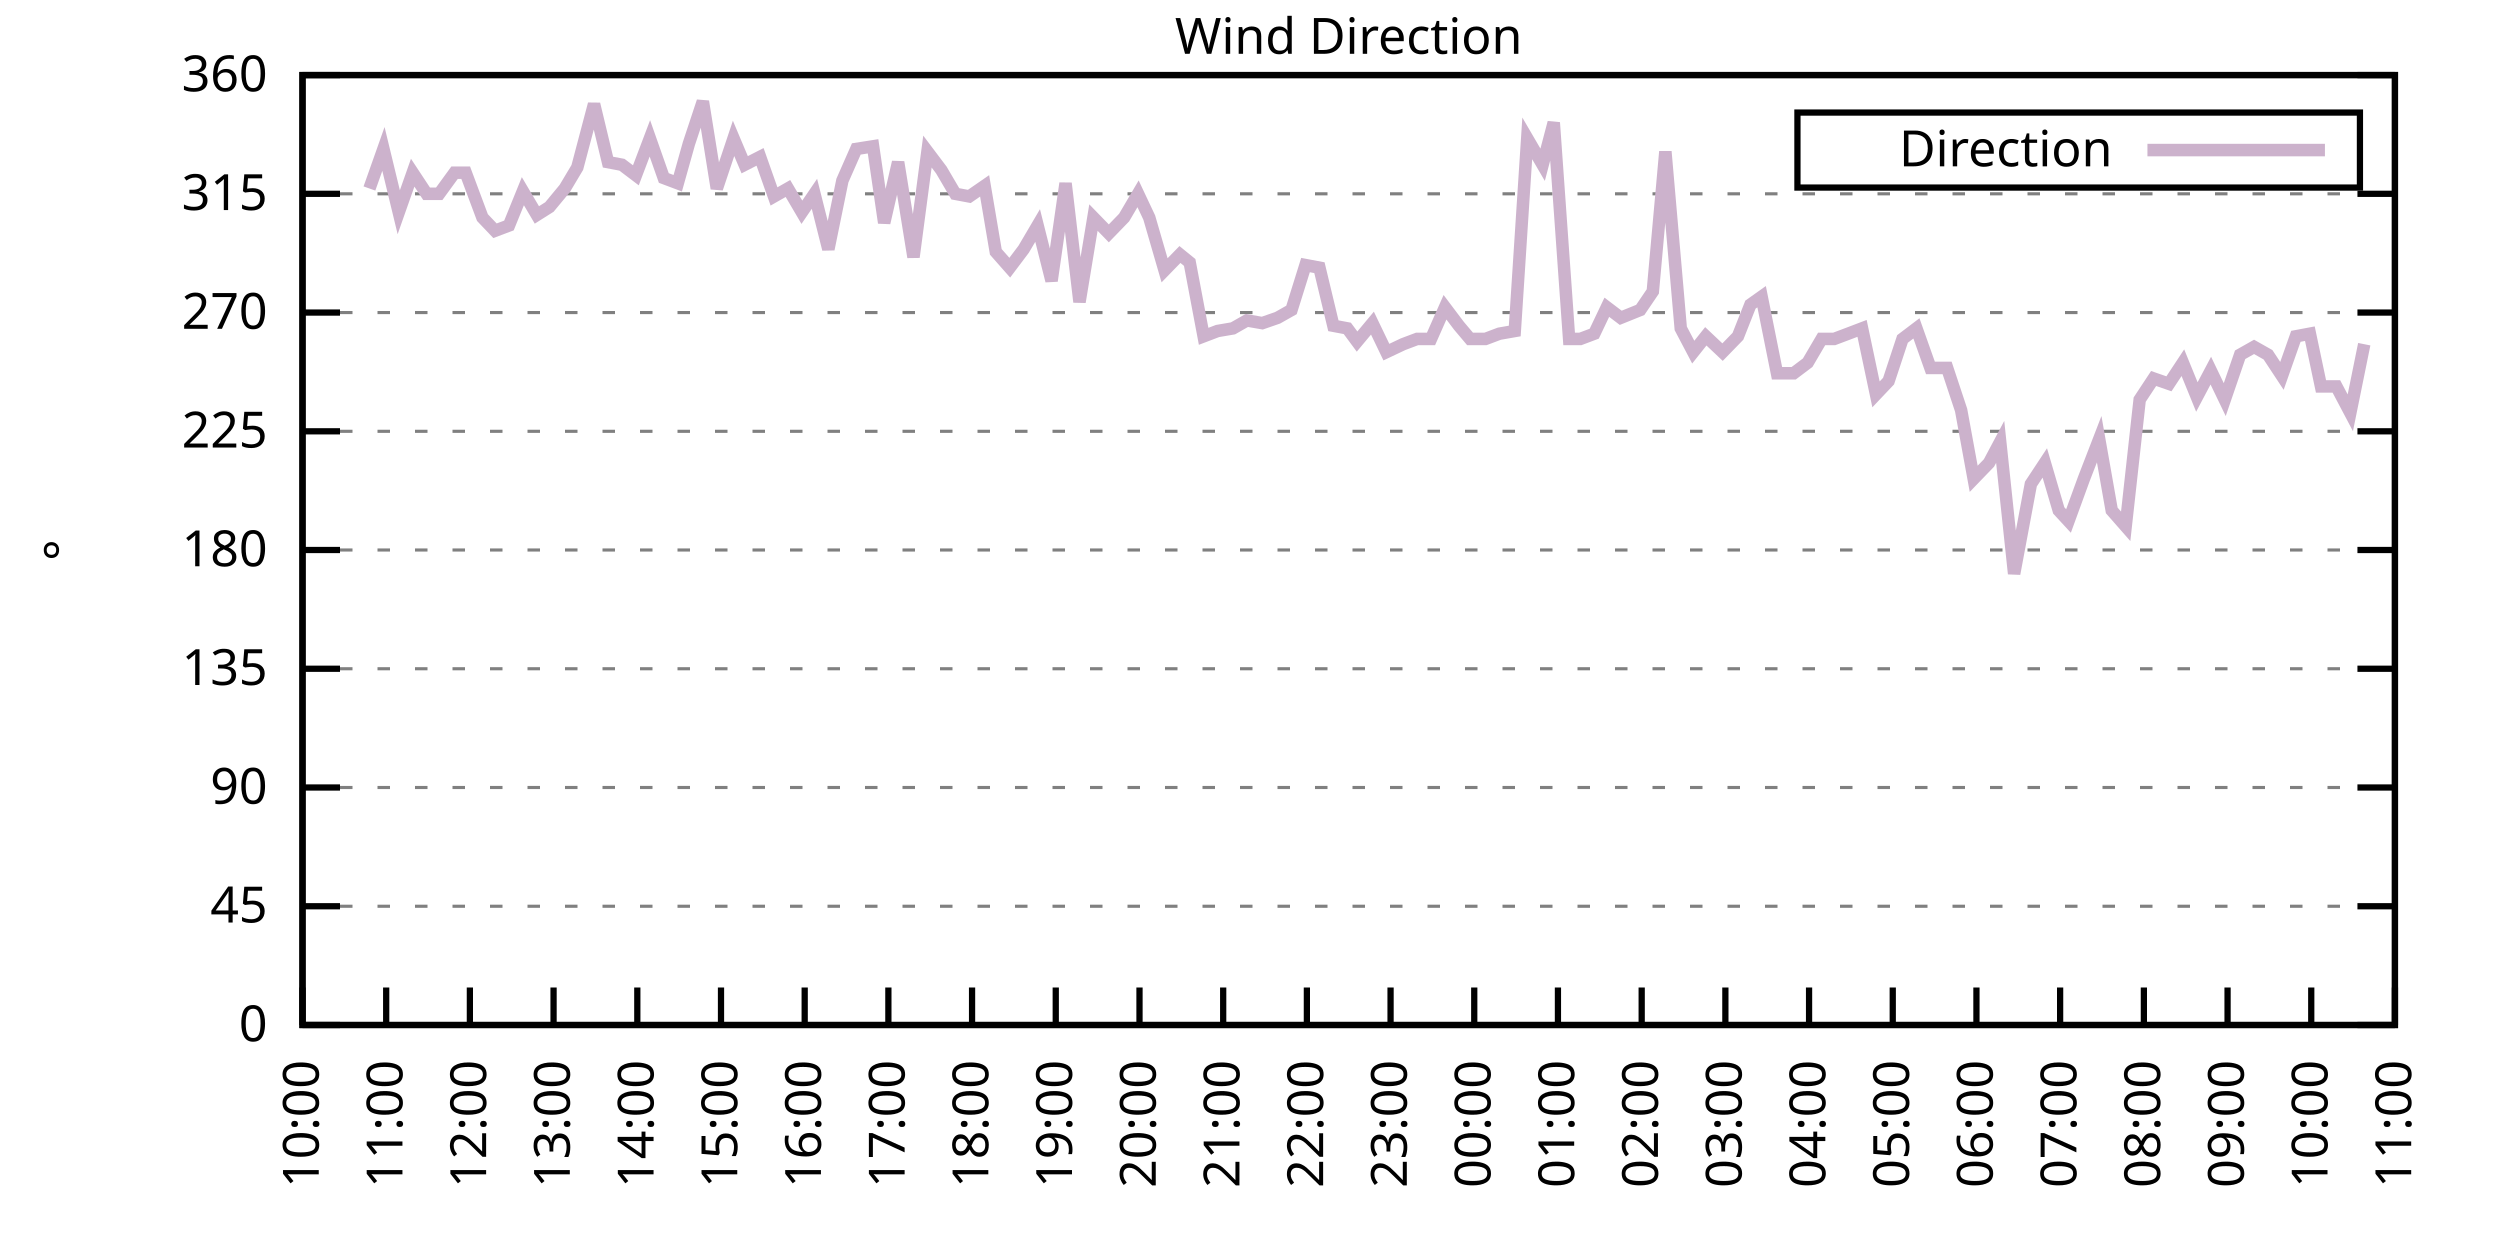
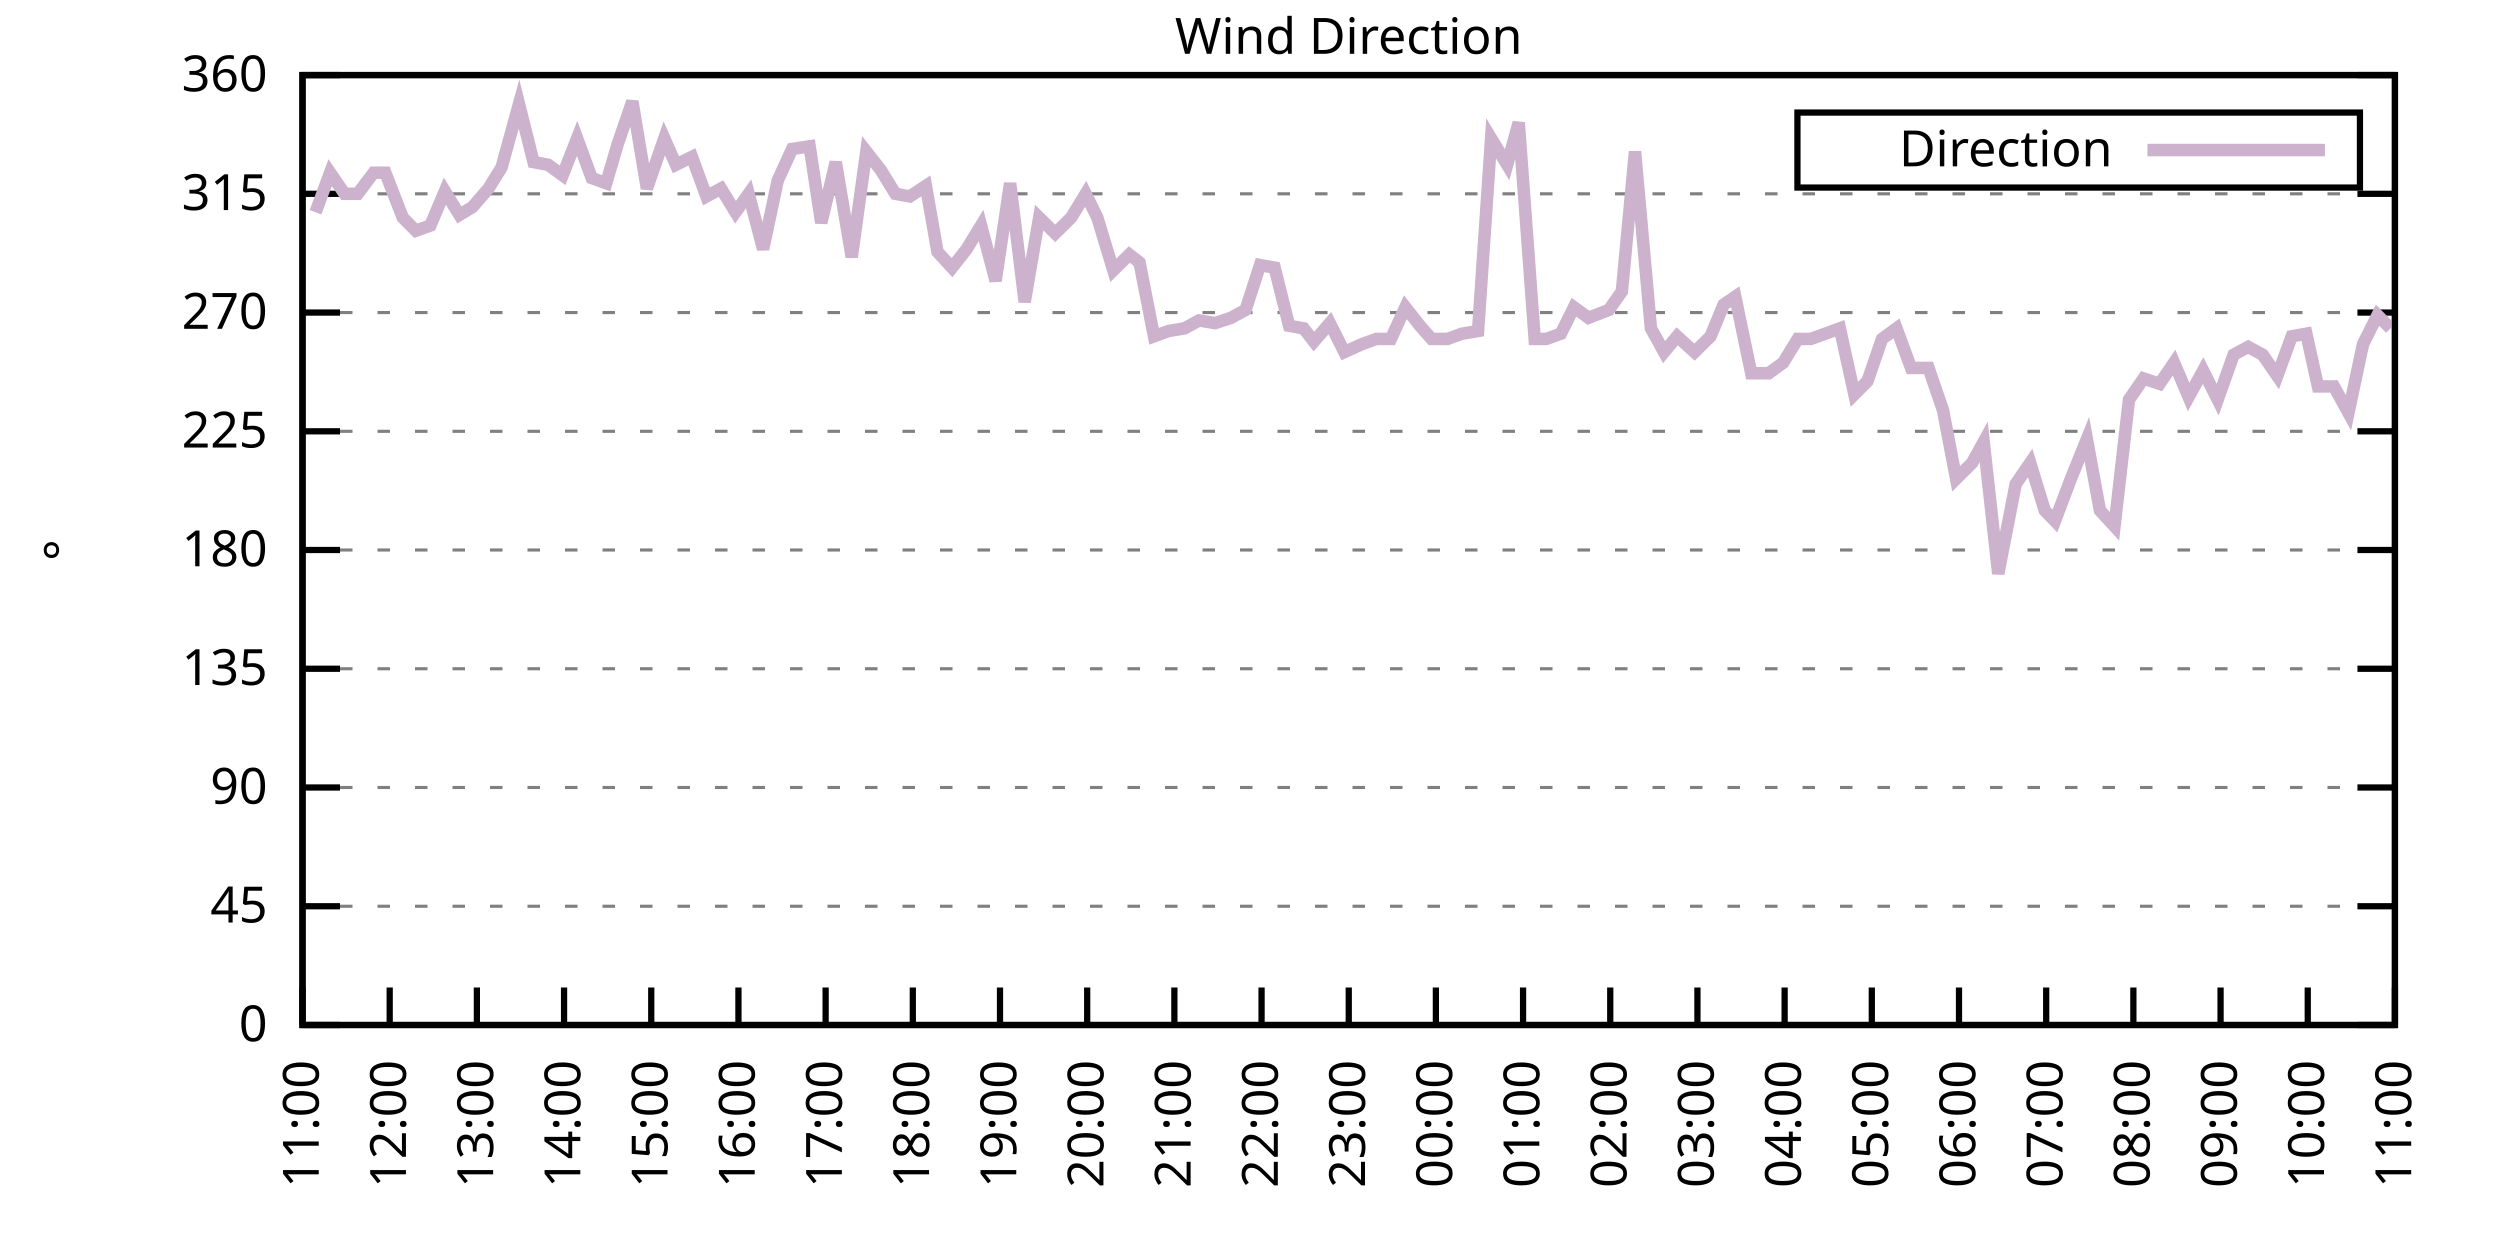
<svg xmlns="http://www.w3.org/2000/svg" xmlns:xlink="http://www.w3.org/1999/xlink" width="400" height="200" viewBox="0 0 400 200">
  <g id="gnuplot_canvas">
    <rect x="0" y="0" width="400" height="200" fill="none" />
    <defs>
      <circle id="gpDot" r="0.5" stroke-width="0.5" stroke="currentColor" />
      <path id="gpPt0" stroke-width="0.333" stroke="currentColor" d="M-1,0 h2 M0,-1 v2" />
      <path id="gpPt1" stroke-width="0.333" stroke="currentColor" d="M-1,-1 L1,1 M1,-1 L-1,1" />
      <path id="gpPt2" stroke-width="0.333" stroke="currentColor" d="M-1,0 L1,0 M0,-1 L0,1 M-1,-1 L1,1 M-1,1 L1,-1" />
      <rect id="gpPt3" stroke-width="0.333" stroke="currentColor" x="-1" y="-1" width="2" height="2" />
      <rect id="gpPt4" stroke-width="0.333" stroke="currentColor" fill="currentColor" x="-1" y="-1" width="2" height="2" />
      <circle id="gpPt5" stroke-width="0.333" stroke="currentColor" cx="0" cy="0" r="1" />
      <use xlink:href="#gpPt5" id="gpPt6" fill="currentColor" stroke="none" />
      <path id="gpPt7" stroke-width="0.333" stroke="currentColor" d="M0,-1.33 L-1.33,0.67 L1.33,0.67 z" />
      <use xlink:href="#gpPt7" id="gpPt8" fill="currentColor" stroke="none" />
      <use xlink:href="#gpPt7" id="gpPt9" stroke="currentColor" transform="rotate(180)" />
      <use xlink:href="#gpPt9" id="gpPt10" fill="currentColor" stroke="none" />
      <use xlink:href="#gpPt3" id="gpPt11" stroke="currentColor" transform="rotate(45)" />
      <use xlink:href="#gpPt11" id="gpPt12" fill="currentColor" stroke="none" />
      <path id="gpPt13" stroke-width="0.333" stroke="currentColor" d="M0,1.330 L1.265,0.411 L0.782,-1.067 L-0.782,-1.076 L-1.265,0.411 z" />
      <use xlink:href="#gpPt13" id="gpPt14" fill="currentColor" stroke="none" />
      <filter id="textbox" filterUnits="objectBoundingBox" x="0" y="0" height="1" width="1">
        <feFlood flood-color="white" flood-opacity="1" result="bgnd" />
        <feComposite in="SourceGraphic" in2="bgnd" operator="atop" />
      </filter>
      <filter id="greybox" filterUnits="objectBoundingBox" x="0" y="0" height="1" width="1">
        <feFlood flood-color="lightgrey" flood-opacity="1" result="grey" />
        <feComposite in="SourceGraphic" in2="grey" operator="atop" />
      </filter>
    </defs>
    <g fill="none" color="white" stroke="currentColor" stroke-width="1.00" stroke-linecap="butt" stroke-linejoin="miter">
</g>
    <g fill="none" color="black" stroke="currentColor" stroke-width="1.00" stroke-linecap="butt" stroke-linejoin="miter">
      <g stroke="none" shape-rendering="crispEdges">
        <polygon fill="rgb(255, 255, 255)" points="48.40,164.00 383.18,164.00 383.18,12.02 48.40,12.02 " />
      </g>
    </g>
    <g fill="none" color="black" stroke="currentColor" stroke-width="1.00" stroke-linecap="butt" stroke-linejoin="miter">
</g>
    <g fill="none" color="black" stroke="black" stroke-width="0.50" stroke-linecap="butt" stroke-linejoin="miter">
</g>
    <g fill="none" color="gray" stroke="currentColor" stroke-width="0.50" stroke-linecap="butt" stroke-linejoin="miter">
      <path stroke="gray" stroke-dasharray="2,4" class="gridline" d="M48.40,164.00 L383.19,164.00  " />
    </g>
    <g fill="none" color="gray" stroke="gray" stroke-width="1.00" stroke-linecap="butt" stroke-linejoin="miter">
</g>
    <g fill="none" color="black" stroke="currentColor" stroke-width="1.00" stroke-linecap="butt" stroke-linejoin="miter">
      <path stroke="black" d="M48.40,164.00 L54.40,164.00 M383.19,164.00 L377.19,164.00  " />
      <g transform="translate(42.80,166.60)" stroke="none" fill="black" font-family="Sans" font-size="8.00" text-anchor="end">
        <text>
          <tspan font-family="Sans"> 0</tspan>
        </text>
      </g>
    </g>
    <g fill="none" color="black" stroke="currentColor" stroke-width="1.00" stroke-linecap="butt" stroke-linejoin="miter">
</g>
    <g fill="none" color="black" stroke="black" stroke-width="0.50" stroke-linecap="butt" stroke-linejoin="miter">
</g>
    <g fill="none" color="gray" stroke="currentColor" stroke-width="0.50" stroke-linecap="butt" stroke-linejoin="miter">
      <path stroke="gray" stroke-dasharray="2,4" class="gridline" d="M48.40,145.00 L383.19,145.00  " />
    </g>
    <g fill="none" color="gray" stroke="gray" stroke-width="1.00" stroke-linecap="butt" stroke-linejoin="miter">
</g>
    <g fill="none" color="black" stroke="currentColor" stroke-width="1.00" stroke-linecap="butt" stroke-linejoin="miter">
      <path stroke="black" d="M48.40,145.00 L54.40,145.00 M383.19,145.00 L377.19,145.00  " />
      <g transform="translate(42.80,147.60)" stroke="none" fill="black" font-family="Sans" font-size="8.00" text-anchor="end">
        <text>
          <tspan font-family="Sans"> 45</tspan>
        </text>
      </g>
    </g>
    <g fill="none" color="black" stroke="currentColor" stroke-width="1.00" stroke-linecap="butt" stroke-linejoin="miter">
</g>
    <g fill="none" color="black" stroke="black" stroke-width="0.50" stroke-linecap="butt" stroke-linejoin="miter">
</g>
    <g fill="none" color="gray" stroke="currentColor" stroke-width="0.50" stroke-linecap="butt" stroke-linejoin="miter">
      <path stroke="gray" stroke-dasharray="2,4" class="gridline" d="M48.40,126.00 L383.19,126.00  " />
    </g>
    <g fill="none" color="gray" stroke="gray" stroke-width="1.00" stroke-linecap="butt" stroke-linejoin="miter">
</g>
    <g fill="none" color="black" stroke="currentColor" stroke-width="1.00" stroke-linecap="butt" stroke-linejoin="miter">
      <path stroke="black" d="M48.40,126.00 L54.40,126.00 M383.19,126.00 L377.19,126.00  " />
      <g transform="translate(42.80,128.60)" stroke="none" fill="black" font-family="Sans" font-size="8.00" text-anchor="end">
        <text>
          <tspan font-family="Sans"> 90</tspan>
        </text>
      </g>
    </g>
    <g fill="none" color="black" stroke="currentColor" stroke-width="1.00" stroke-linecap="butt" stroke-linejoin="miter">
</g>
    <g fill="none" color="black" stroke="black" stroke-width="0.50" stroke-linecap="butt" stroke-linejoin="miter">
</g>
    <g fill="none" color="gray" stroke="currentColor" stroke-width="0.50" stroke-linecap="butt" stroke-linejoin="miter">
      <path stroke="gray" stroke-dasharray="2,4" class="gridline" d="M48.40,107.00 L383.19,107.00  " />
    </g>
    <g fill="none" color="gray" stroke="gray" stroke-width="1.00" stroke-linecap="butt" stroke-linejoin="miter">
</g>
    <g fill="none" color="black" stroke="currentColor" stroke-width="1.00" stroke-linecap="butt" stroke-linejoin="miter">
      <path stroke="black" d="M48.40,107.00 L54.40,107.00 M383.19,107.00 L377.19,107.00  " />
      <g transform="translate(42.80,109.60)" stroke="none" fill="black" font-family="Sans" font-size="8.00" text-anchor="end">
        <text>
          <tspan font-family="Sans"> 135</tspan>
        </text>
      </g>
    </g>
    <g fill="none" color="black" stroke="currentColor" stroke-width="1.00" stroke-linecap="butt" stroke-linejoin="miter">
</g>
    <g fill="none" color="black" stroke="black" stroke-width="0.50" stroke-linecap="butt" stroke-linejoin="miter">
</g>
    <g fill="none" color="gray" stroke="currentColor" stroke-width="0.50" stroke-linecap="butt" stroke-linejoin="miter">
      <path stroke="gray" stroke-dasharray="2,4" class="gridline" d="M48.40,88.00 L383.19,88.00  " />
    </g>
    <g fill="none" color="gray" stroke="gray" stroke-width="1.00" stroke-linecap="butt" stroke-linejoin="miter">
</g>
    <g fill="none" color="black" stroke="currentColor" stroke-width="1.00" stroke-linecap="butt" stroke-linejoin="miter">
      <path stroke="black" d="M48.40,88.00 L54.40,88.00 M383.19,88.00 L377.19,88.00  " />
      <g transform="translate(42.80,90.60)" stroke="none" fill="black" font-family="Sans" font-size="8.00" text-anchor="end">
        <text>
          <tspan font-family="Sans"> 180</tspan>
        </text>
      </g>
    </g>
    <g fill="none" color="black" stroke="currentColor" stroke-width="1.00" stroke-linecap="butt" stroke-linejoin="miter">
</g>
    <g fill="none" color="black" stroke="black" stroke-width="0.50" stroke-linecap="butt" stroke-linejoin="miter">
</g>
    <g fill="none" color="gray" stroke="currentColor" stroke-width="0.50" stroke-linecap="butt" stroke-linejoin="miter">
      <path stroke="gray" stroke-dasharray="2,4" class="gridline" d="M48.40,69.01 L383.19,69.01  " />
    </g>
    <g fill="none" color="gray" stroke="gray" stroke-width="1.00" stroke-linecap="butt" stroke-linejoin="miter">
</g>
    <g fill="none" color="black" stroke="currentColor" stroke-width="1.00" stroke-linecap="butt" stroke-linejoin="miter">
      <path stroke="black" d="M48.40,69.01 L54.40,69.01 M383.19,69.01 L377.19,69.01  " />
      <g transform="translate(42.80,71.61)" stroke="none" fill="black" font-family="Sans" font-size="8.00" text-anchor="end">
        <text>
          <tspan font-family="Sans"> 225</tspan>
        </text>
      </g>
    </g>
    <g fill="none" color="black" stroke="currentColor" stroke-width="1.00" stroke-linecap="butt" stroke-linejoin="miter">
</g>
    <g fill="none" color="black" stroke="black" stroke-width="0.50" stroke-linecap="butt" stroke-linejoin="miter">
</g>
    <g fill="none" color="gray" stroke="currentColor" stroke-width="0.50" stroke-linecap="butt" stroke-linejoin="miter">
      <path stroke="gray" stroke-dasharray="2,4" class="gridline" d="M48.40,50.01 L383.19,50.01  " />
    </g>
    <g fill="none" color="gray" stroke="gray" stroke-width="1.00" stroke-linecap="butt" stroke-linejoin="miter">
</g>
    <g fill="none" color="black" stroke="currentColor" stroke-width="1.00" stroke-linecap="butt" stroke-linejoin="miter">
      <path stroke="black" d="M48.40,50.01 L54.40,50.01 M383.19,50.01 L377.19,50.01  " />
      <g transform="translate(42.80,52.61)" stroke="none" fill="black" font-family="Sans" font-size="8.00" text-anchor="end">
        <text>
          <tspan font-family="Sans"> 270</tspan>
        </text>
      </g>
    </g>
    <g fill="none" color="black" stroke="currentColor" stroke-width="1.00" stroke-linecap="butt" stroke-linejoin="miter">
</g>
    <g fill="none" color="black" stroke="black" stroke-width="0.50" stroke-linecap="butt" stroke-linejoin="miter">
</g>
    <g fill="none" color="gray" stroke="currentColor" stroke-width="0.50" stroke-linecap="butt" stroke-linejoin="miter">
      <path stroke="gray" stroke-dasharray="2,4" class="gridline" d="M48.40,31.01 L383.19,31.01  " />
    </g>
    <g fill="none" color="gray" stroke="gray" stroke-width="1.00" stroke-linecap="butt" stroke-linejoin="miter">
</g>
    <g fill="none" color="black" stroke="currentColor" stroke-width="1.00" stroke-linecap="butt" stroke-linejoin="miter">
      <path stroke="black" d="M48.40,31.01 L54.40,31.01 M383.19,31.01 L377.19,31.01  " />
      <g transform="translate(42.80,33.61)" stroke="none" fill="black" font-family="Sans" font-size="8.00" text-anchor="end">
        <text>
          <tspan font-family="Sans"> 315</tspan>
        </text>
      </g>
    </g>
    <g fill="none" color="black" stroke="currentColor" stroke-width="1.00" stroke-linecap="butt" stroke-linejoin="miter">
</g>
    <g fill="none" color="black" stroke="black" stroke-width="0.50" stroke-linecap="butt" stroke-linejoin="miter">
</g>
    <g fill="none" color="gray" stroke="currentColor" stroke-width="0.50" stroke-linecap="butt" stroke-linejoin="miter">
      <path stroke="gray" stroke-dasharray="2,4" class="gridline" d="M48.40,12.01 L383.19,12.01  " />
    </g>
    <g fill="none" color="gray" stroke="gray" stroke-width="1.00" stroke-linecap="butt" stroke-linejoin="miter">
</g>
    <g fill="none" color="black" stroke="currentColor" stroke-width="1.00" stroke-linecap="butt" stroke-linejoin="miter">
      <path stroke="black" d="M48.40,12.01 L54.40,12.01 M383.19,12.01 L377.19,12.01  " />
      <g transform="translate(42.80,14.61)" stroke="none" fill="black" font-family="Sans" font-size="8.00" text-anchor="end">
        <text>
          <tspan font-family="Sans"> 360</tspan>
        </text>
      </g>
    </g>
    <g fill="none" color="black" stroke="currentColor" stroke-width="1.00" stroke-linecap="butt" stroke-linejoin="miter">
      <path stroke="black" d="M48.40,164.00 L48.40,158.00  " />
      <g transform="translate(51.00,169.60) rotate(270.00)" stroke="none" fill="black" font-family="Sans" font-size="8.00" text-anchor="end">
        <text>
-           <tspan font-family="Sans">10:00</tspan>
-         </text>
-       </g>
-     </g>
-     <g fill="none" color="black" stroke="currentColor" stroke-width="1.00" stroke-linecap="butt" stroke-linejoin="miter">
-       <path stroke="black" d="M61.79,164.00 L61.79,158.00  " />
-       <g transform="translate(64.39,169.60) rotate(270.00)" stroke="none" fill="black" font-family="Sans" font-size="8.00" text-anchor="end">
-         <text>
          <tspan font-family="Sans">11:00</tspan>
        </text>
      </g>
    </g>
    <g fill="none" color="black" stroke="currentColor" stroke-width="1.00" stroke-linecap="butt" stroke-linejoin="miter">
-       <path stroke="black" d="M75.18,164.00 L75.18,158.00  " />
-       <g transform="translate(77.78,169.60) rotate(270.00)" stroke="none" fill="black" font-family="Sans" font-size="8.00" text-anchor="end">
+       <path stroke="black" d="M62.35,164.00 L62.35,158.00  " />
+       <g transform="translate(64.95,169.60) rotate(270.00)" stroke="none" fill="black" font-family="Sans" font-size="8.00" text-anchor="end">
        <text>
          <tspan font-family="Sans">12:00</tspan>
        </text>
      </g>
    </g>
    <g fill="none" color="black" stroke="currentColor" stroke-width="1.00" stroke-linecap="butt" stroke-linejoin="miter">
-       <path stroke="black" d="M88.57,164.00 L88.57,158.00  " />
-       <g transform="translate(91.17,169.60) rotate(270.00)" stroke="none" fill="black" font-family="Sans" font-size="8.00" text-anchor="end">
+       <path stroke="black" d="M76.30,164.00 L76.30,158.00  " />
+       <g transform="translate(78.90,169.60) rotate(270.00)" stroke="none" fill="black" font-family="Sans" font-size="8.00" text-anchor="end">
        <text>
          <tspan font-family="Sans">13:00</tspan>
        </text>
      </g>
    </g>
    <g fill="none" color="black" stroke="currentColor" stroke-width="1.00" stroke-linecap="butt" stroke-linejoin="miter">
-       <path stroke="black" d="M101.97,164.00 L101.97,158.00  " />
-       <g transform="translate(104.57,169.60) rotate(270.00)" stroke="none" fill="black" font-family="Sans" font-size="8.00" text-anchor="end">
+       <path stroke="black" d="M90.25,164.00 L90.25,158.00  " />
+       <g transform="translate(92.85,169.60) rotate(270.00)" stroke="none" fill="black" font-family="Sans" font-size="8.00" text-anchor="end">
        <text>
          <tspan font-family="Sans">14:00</tspan>
        </text>
      </g>
    </g>
    <g fill="none" color="black" stroke="currentColor" stroke-width="1.00" stroke-linecap="butt" stroke-linejoin="miter">
-       <path stroke="black" d="M115.36,164.00 L115.36,158.00  " />
-       <g transform="translate(117.96,169.60) rotate(270.00)" stroke="none" fill="black" font-family="Sans" font-size="8.00" text-anchor="end">
+       <path stroke="black" d="M104.20,164.00 L104.20,158.00  " />
+       <g transform="translate(106.80,169.60) rotate(270.00)" stroke="none" fill="black" font-family="Sans" font-size="8.00" text-anchor="end">
        <text>
          <tspan font-family="Sans">15:00</tspan>
        </text>
      </g>
    </g>
    <g fill="none" color="black" stroke="currentColor" stroke-width="1.00" stroke-linecap="butt" stroke-linejoin="miter">
-       <path stroke="black" d="M128.75,164.00 L128.75,158.00  " />
-       <g transform="translate(131.35,169.60) rotate(270.00)" stroke="none" fill="black" font-family="Sans" font-size="8.00" text-anchor="end">
+       <path stroke="black" d="M118.15,164.00 L118.15,158.00  " />
+       <g transform="translate(120.75,169.60) rotate(270.00)" stroke="none" fill="black" font-family="Sans" font-size="8.00" text-anchor="end">
        <text>
          <tspan font-family="Sans">16:00</tspan>
        </text>
      </g>
    </g>
    <g fill="none" color="black" stroke="currentColor" stroke-width="1.00" stroke-linecap="butt" stroke-linejoin="miter">
-       <path stroke="black" d="M142.14,164.00 L142.14,158.00  " />
-       <g transform="translate(144.74,169.60) rotate(270.00)" stroke="none" fill="black" font-family="Sans" font-size="8.00" text-anchor="end">
+       <path stroke="black" d="M132.10,164.00 L132.10,158.00  " />
+       <g transform="translate(134.70,169.60) rotate(270.00)" stroke="none" fill="black" font-family="Sans" font-size="8.00" text-anchor="end">
        <text>
          <tspan font-family="Sans">17:00</tspan>
        </text>
      </g>
    </g>
    <g fill="none" color="black" stroke="currentColor" stroke-width="1.00" stroke-linecap="butt" stroke-linejoin="miter">
-       <path stroke="black" d="M155.53,164.00 L155.53,158.00  " />
-       <g transform="translate(158.13,169.60) rotate(270.00)" stroke="none" fill="black" font-family="Sans" font-size="8.00" text-anchor="end">
+       <path stroke="black" d="M146.05,164.00 L146.05,158.00  " />
+       <g transform="translate(148.65,169.60) rotate(270.00)" stroke="none" fill="black" font-family="Sans" font-size="8.00" text-anchor="end">
        <text>
          <tspan font-family="Sans">18:00</tspan>
        </text>
      </g>
    </g>
    <g fill="none" color="black" stroke="currentColor" stroke-width="1.00" stroke-linecap="butt" stroke-linejoin="miter">
-       <path stroke="black" d="M168.92,164.00 L168.92,158.00  " />
-       <g transform="translate(171.52,169.60) rotate(270.00)" stroke="none" fill="black" font-family="Sans" font-size="8.00" text-anchor="end">
+       <path stroke="black" d="M160.00,164.00 L160.00,158.00  " />
+       <g transform="translate(162.60,169.60) rotate(270.00)" stroke="none" fill="black" font-family="Sans" font-size="8.00" text-anchor="end">
        <text>
          <tspan font-family="Sans">19:00</tspan>
        </text>
      </g>
    </g>
    <g fill="none" color="black" stroke="currentColor" stroke-width="1.00" stroke-linecap="butt" stroke-linejoin="miter">
-       <path stroke="black" d="M182.32,164.00 L182.32,158.00  " />
-       <g transform="translate(184.92,169.60) rotate(270.00)" stroke="none" fill="black" font-family="Sans" font-size="8.00" text-anchor="end">
+       <path stroke="black" d="M173.95,164.00 L173.95,158.00  " />
+       <g transform="translate(176.55,169.60) rotate(270.00)" stroke="none" fill="black" font-family="Sans" font-size="8.00" text-anchor="end">
        <text>
          <tspan font-family="Sans">20:00</tspan>
        </text>
      </g>
    </g>
    <g fill="none" color="black" stroke="currentColor" stroke-width="1.00" stroke-linecap="butt" stroke-linejoin="miter">
-       <path stroke="black" d="M195.71,164.00 L195.71,158.00  " />
-       <g transform="translate(198.31,169.60) rotate(270.00)" stroke="none" fill="black" font-family="Sans" font-size="8.00" text-anchor="end">
+       <path stroke="black" d="M187.90,164.00 L187.90,158.00  " />
+       <g transform="translate(190.50,169.60) rotate(270.00)" stroke="none" fill="black" font-family="Sans" font-size="8.00" text-anchor="end">
        <text>
          <tspan font-family="Sans">21:00</tspan>
        </text>
      </g>
    </g>
    <g fill="none" color="black" stroke="currentColor" stroke-width="1.00" stroke-linecap="butt" stroke-linejoin="miter">
-       <path stroke="black" d="M209.10,164.00 L209.10,158.00  " />
-       <g transform="translate(211.70,169.60) rotate(270.00)" stroke="none" fill="black" font-family="Sans" font-size="8.00" text-anchor="end">
+       <path stroke="black" d="M201.85,164.00 L201.85,158.00  " />
+       <g transform="translate(204.45,169.60) rotate(270.00)" stroke="none" fill="black" font-family="Sans" font-size="8.00" text-anchor="end">
        <text>
          <tspan font-family="Sans">22:00</tspan>
        </text>
      </g>
    </g>
    <g fill="none" color="black" stroke="currentColor" stroke-width="1.00" stroke-linecap="butt" stroke-linejoin="miter">
-       <path stroke="black" d="M222.49,164.00 L222.49,158.00  " />
-       <g transform="translate(225.09,169.60) rotate(270.00)" stroke="none" fill="black" font-family="Sans" font-size="8.00" text-anchor="end">
+       <path stroke="black" d="M215.80,164.00 L215.80,158.00  " />
+       <g transform="translate(218.40,169.60) rotate(270.00)" stroke="none" fill="black" font-family="Sans" font-size="8.00" text-anchor="end">
        <text>
          <tspan font-family="Sans">23:00</tspan>
        </text>
      </g>
    </g>
    <g fill="none" color="black" stroke="currentColor" stroke-width="1.00" stroke-linecap="butt" stroke-linejoin="miter">
-       <path stroke="black" d="M235.88,164.00 L235.88,158.00  " />
-       <g transform="translate(238.48,169.60) rotate(270.00)" stroke="none" fill="black" font-family="Sans" font-size="8.00" text-anchor="end">
+       <path stroke="black" d="M229.74,164.00 L229.74,158.00  " />
+       <g transform="translate(232.34,169.60) rotate(270.00)" stroke="none" fill="black" font-family="Sans" font-size="8.00" text-anchor="end">
        <text>
          <tspan font-family="Sans">00:00</tspan>
        </text>
      </g>
    </g>
    <g fill="none" color="black" stroke="currentColor" stroke-width="1.00" stroke-linecap="butt" stroke-linejoin="miter">
-       <path stroke="black" d="M249.27,164.00 L249.27,158.00  " />
-       <g transform="translate(251.87,169.60) rotate(270.00)" stroke="none" fill="black" font-family="Sans" font-size="8.00" text-anchor="end">
+       <path stroke="black" d="M243.69,164.00 L243.69,158.00  " />
+       <g transform="translate(246.29,169.60) rotate(270.00)" stroke="none" fill="black" font-family="Sans" font-size="8.00" text-anchor="end">
        <text>
          <tspan font-family="Sans">01:00</tspan>
        </text>
      </g>
    </g>
    <g fill="none" color="black" stroke="currentColor" stroke-width="1.00" stroke-linecap="butt" stroke-linejoin="miter">
-       <path stroke="black" d="M262.67,164.00 L262.67,158.00  " />
-       <g transform="translate(265.27,169.60) rotate(270.00)" stroke="none" fill="black" font-family="Sans" font-size="8.00" text-anchor="end">
+       <path stroke="black" d="M257.64,164.00 L257.64,158.00  " />
+       <g transform="translate(260.24,169.60) rotate(270.00)" stroke="none" fill="black" font-family="Sans" font-size="8.00" text-anchor="end">
        <text>
          <tspan font-family="Sans">02:00</tspan>
        </text>
      </g>
    </g>
    <g fill="none" color="black" stroke="currentColor" stroke-width="1.00" stroke-linecap="butt" stroke-linejoin="miter">
-       <path stroke="black" d="M276.06,164.00 L276.06,158.00  " />
-       <g transform="translate(278.66,169.60) rotate(270.00)" stroke="none" fill="black" font-family="Sans" font-size="8.00" text-anchor="end">
+       <path stroke="black" d="M271.59,164.00 L271.59,158.00  " />
+       <g transform="translate(274.19,169.60) rotate(270.00)" stroke="none" fill="black" font-family="Sans" font-size="8.00" text-anchor="end">
        <text>
          <tspan font-family="Sans">03:00</tspan>
        </text>
      </g>
    </g>
    <g fill="none" color="black" stroke="currentColor" stroke-width="1.00" stroke-linecap="butt" stroke-linejoin="miter">
-       <path stroke="black" d="M289.45,164.00 L289.45,158.00  " />
-       <g transform="translate(292.05,169.60) rotate(270.00)" stroke="none" fill="black" font-family="Sans" font-size="8.00" text-anchor="end">
+       <path stroke="black" d="M285.54,164.00 L285.54,158.00  " />
+       <g transform="translate(288.14,169.60) rotate(270.00)" stroke="none" fill="black" font-family="Sans" font-size="8.00" text-anchor="end">
        <text>
          <tspan font-family="Sans">04:00</tspan>
        </text>
      </g>
    </g>
    <g fill="none" color="black" stroke="currentColor" stroke-width="1.00" stroke-linecap="butt" stroke-linejoin="miter">
-       <path stroke="black" d="M302.84,164.00 L302.84,158.00  " />
-       <g transform="translate(305.44,169.60) rotate(270.00)" stroke="none" fill="black" font-family="Sans" font-size="8.00" text-anchor="end">
+       <path stroke="black" d="M299.49,164.00 L299.49,158.00  " />
+       <g transform="translate(302.09,169.60) rotate(270.00)" stroke="none" fill="black" font-family="Sans" font-size="8.00" text-anchor="end">
        <text>
          <tspan font-family="Sans">05:00</tspan>
        </text>
      </g>
    </g>
    <g fill="none" color="black" stroke="currentColor" stroke-width="1.00" stroke-linecap="butt" stroke-linejoin="miter">
-       <path stroke="black" d="M316.23,164.00 L316.23,158.00  " />
-       <g transform="translate(318.83,169.60) rotate(270.00)" stroke="none" fill="black" font-family="Sans" font-size="8.00" text-anchor="end">
+       <path stroke="black" d="M313.44,164.00 L313.44,158.00  " />
+       <g transform="translate(316.04,169.60) rotate(270.00)" stroke="none" fill="black" font-family="Sans" font-size="8.00" text-anchor="end">
        <text>
          <tspan font-family="Sans">06:00</tspan>
        </text>
      </g>
    </g>
    <g fill="none" color="black" stroke="currentColor" stroke-width="1.00" stroke-linecap="butt" stroke-linejoin="miter">
-       <path stroke="black" d="M329.62,164.00 L329.62,158.00  " />
-       <g transform="translate(332.22,169.60) rotate(270.00)" stroke="none" fill="black" font-family="Sans" font-size="8.00" text-anchor="end">
+       <path stroke="black" d="M327.39,164.00 L327.39,158.00  " />
+       <g transform="translate(329.99,169.60) rotate(270.00)" stroke="none" fill="black" font-family="Sans" font-size="8.00" text-anchor="end">
        <text>
          <tspan font-family="Sans">07:00</tspan>
        </text>
      </g>
    </g>
    <g fill="none" color="black" stroke="currentColor" stroke-width="1.00" stroke-linecap="butt" stroke-linejoin="miter">
-       <path stroke="black" d="M343.02,164.00 L343.02,158.00  " />
-       <g transform="translate(345.62,169.60) rotate(270.00)" stroke="none" fill="black" font-family="Sans" font-size="8.00" text-anchor="end">
+       <path stroke="black" d="M341.34,164.00 L341.34,158.00  " />
+       <g transform="translate(343.94,169.60) rotate(270.00)" stroke="none" fill="black" font-family="Sans" font-size="8.00" text-anchor="end">
        <text>
          <tspan font-family="Sans">08:00</tspan>
        </text>
      </g>
    </g>
    <g fill="none" color="black" stroke="currentColor" stroke-width="1.00" stroke-linecap="butt" stroke-linejoin="miter">
-       <path stroke="black" d="M356.41,164.00 L356.41,158.00  " />
-       <g transform="translate(359.01,169.60) rotate(270.00)" stroke="none" fill="black" font-family="Sans" font-size="8.00" text-anchor="end">
+       <path stroke="black" d="M355.29,164.00 L355.29,158.00  " />
+       <g transform="translate(357.89,169.60) rotate(270.00)" stroke="none" fill="black" font-family="Sans" font-size="8.00" text-anchor="end">
        <text>
          <tspan font-family="Sans">09:00</tspan>
        </text>
      </g>
    </g>
    <g fill="none" color="black" stroke="currentColor" stroke-width="1.00" stroke-linecap="butt" stroke-linejoin="miter">
-       <path stroke="black" d="M369.80,164.00 L369.80,158.00  " />
-       <g transform="translate(372.40,169.60) rotate(270.00)" stroke="none" fill="black" font-family="Sans" font-size="8.00" text-anchor="end">
+       <path stroke="black" d="M369.24,164.00 L369.24,158.00  " />
+       <g transform="translate(371.84,169.60) rotate(270.00)" stroke="none" fill="black" font-family="Sans" font-size="8.00" text-anchor="end">
        <text>
          <tspan font-family="Sans">10:00</tspan>
        </text>
      </g>
    </g>
    <g fill="none" color="black" stroke="currentColor" stroke-width="1.00" stroke-linecap="butt" stroke-linejoin="miter">
      <path stroke="black" d="M383.19,164.00 L383.19,158.00  " />
      <g transform="translate(385.79,169.60) rotate(270.00)" stroke="none" fill="black" font-family="Sans" font-size="8.00" text-anchor="end">
        <text>
          <tspan font-family="Sans">11:00</tspan>
        </text>
      </g>
    </g>
    <g fill="none" color="black" stroke="currentColor" stroke-width="1.00" stroke-linecap="butt" stroke-linejoin="miter">
</g>
    <g fill="none" color="black" stroke="currentColor" stroke-width="1.00" stroke-linecap="butt" stroke-linejoin="miter">
      <path stroke="black" d="M48.40,12.01 L48.40,164.00 L383.19,164.00 L383.19,12.01 L48.40,12.01 Z  " />
    </g>
    <g fill="none" color="black" stroke="currentColor" stroke-width="1.00" stroke-linecap="butt" stroke-linejoin="miter">
</g>
    <g fill="none" color="black" stroke="currentColor" stroke-width="1.00" stroke-linecap="butt" stroke-linejoin="miter">
      <path stroke="black" d="M287.59,30.01 L287.59,18.01 L377.59,18.01 L377.59,30.01 L287.59,30.01 Z  " />
    </g>
    <g id="Wind_direction_plot_1">
      <g fill="none" color="white" stroke="black" stroke-width="2.00" stroke-linecap="butt" stroke-linejoin="miter">
</g>
      <g fill="none" color="black" stroke="currentColor" stroke-width="2.00" stroke-linecap="butt" stroke-linejoin="miter">
        <g transform="translate(337.99,26.61)" stroke="none" fill="black" font-family="Sans" font-size="8.00" text-anchor="end">
          <text>
            <tspan font-family="Sans">Direction</tspan>
          </text>
        </g>
      </g>
      <g fill="none" color="black" stroke="currentColor" stroke-width="2.00" stroke-linecap="butt" stroke-linejoin="miter">
-         <path stroke="rgb(204, 178, 204)" d="M343.59,24.01 L371.99,24.01 M59.11,30.16 L61.35,23.83 L63.80,33.96 L66.03,27.63 L68.26,31.01 L70.27,31.01   L72.73,27.63 L74.51,27.63 L77.19,34.81 L79.20,36.92 L81.43,36.08 L83.66,30.59 L85.90,34.39 L87.91,33.12   L90.36,30.16 L92.37,26.79 L95.05,16.65 L97.28,25.94 L99.51,26.36 L101.74,28.05 L103.98,22.14 L106.21,28.48   L108.44,29.32 L110.22,22.99 L112.46,16.23 L114.69,30.16 L117.37,22.14 L119.15,26.36 L121.61,25.10 L123.84,31.43   L126.07,30.16 L128.30,33.96 L130.31,31.01 L132.54,39.87 L134.78,28.90 L137.01,23.83 L139.69,23.41 L141.47,35.65   L143.70,25.94 L146.16,41.14 L148.39,24.25 L150.62,27.21 L152.85,31.01 L155.09,31.43 L157.54,29.74 L159.33,40.30   L161.56,42.83 L163.79,39.87 L166.02,36.08 L168.25,44.94 L170.49,29.32 L172.72,48.32 L174.95,34.81 L177.41,37.34   L179.86,34.81 L182.09,31.01 L183.88,34.81 L186.33,43.25 L188.79,40.72 L190.35,41.99 L192.58,53.81 L194.81,52.96   L197.27,52.54 L199.50,51.27 L201.96,51.70 L204.41,50.85 L206.64,49.59 L208.88,42.41 L211.11,42.83 L213.34,52.12   L215.57,52.54 L217.13,54.65 L219.59,51.70 L221.82,56.34 L224.50,55.07 L226.73,54.23 L228.96,54.23 L231.20,49.16   L233.43,52.12 L235.21,54.23 L237.67,54.23 L239.90,53.39 L242.36,52.96 L244.36,22.14 L246.82,26.36 L248.60,19.61   L251.06,54.23 L252.85,54.23 L255.08,53.39 L257.09,49.16 L259.32,50.85 L262.44,49.59 L264.45,46.63 L266.46,24.25   L268.92,52.54 L270.92,56.34 L272.93,53.81 L275.61,56.34 L278.07,53.81 L280.07,48.74 L281.86,47.47 L284.32,59.72   L286.99,59.72 L289.23,58.03 L291.46,54.23 L293.47,54.23 L295.70,53.39 L297.93,52.54 L300.16,63.10 L302.17,60.98   L304.40,54.23 L306.63,52.54 L308.87,58.87 L311.54,58.87 L313.78,65.63 L315.79,76.61 L318.24,74.07 L320.03,70.70   L322.26,91.80 L324.94,77.45 L327.17,74.07 L329.40,81.67 L330.96,83.36 L333.42,76.61 L335.87,70.27 L337.88,81.67   L340.11,84.21 L342.35,63.94 L344.58,60.56 L347.03,61.41 L349.26,58.03 L351.50,63.52 L353.73,59.30 L355.96,63.94   L358.42,56.76 L360.65,55.50 L362.88,56.76 L365.11,60.14 L367.34,53.81 L369.58,53.39 L371.36,61.83 L373.82,61.83   L376.05,66.05 L378.28,55.07  " />
+         <path stroke="rgb(204, 178, 204)" d="M343.59,24.01 L371.99,24.01 M50.49,33.96 L52.82,27.63 L55.14,31.01 L57.23,31.01 L59.79,27.63 L61.65,27.63   L64.44,34.81 L66.53,36.92 L68.86,36.08 L71.18,30.59 L73.51,34.39 L75.60,33.12 L78.16,30.16 L80.25,26.79   L83.04,16.65 L85.37,25.94 L87.69,26.36 L90.02,28.05 L92.34,22.14 L94.67,28.48 L96.99,29.32 L98.85,22.99   L101.18,16.23 L103.50,30.16 L106.29,22.14 L108.15,26.36 L110.71,25.10 L113.03,31.43 L115.36,30.16 L117.68,33.96   L119.78,31.01 L122.10,39.87 L124.43,28.90 L126.75,23.83 L129.54,23.41 L131.40,35.65 L133.72,25.94 L136.28,41.14   L138.61,24.25 L140.93,27.21 L143.26,31.01 L145.58,31.43 L148.14,29.74 L150.00,40.30 L152.32,42.83 L154.65,39.87   L156.97,36.08 L159.30,44.94 L161.62,29.32 L163.95,48.32 L166.27,34.81 L168.83,37.34 L171.39,34.81 L173.71,31.01   L175.57,34.81 L178.13,43.25 L180.69,40.72 L182.32,41.99 L184.64,53.81 L186.97,52.96 L189.52,52.54 L191.85,51.27   L194.41,51.70 L196.96,50.85 L199.29,49.59 L201.61,42.41 L203.94,42.83 L206.26,52.12 L208.59,52.54 L210.22,54.65   L212.77,51.70 L215.10,56.34 L217.89,55.07 L220.21,54.23 L222.54,54.23 L224.86,49.16 L227.19,52.12 L229.05,54.23   L231.60,54.23 L233.93,53.39 L236.49,52.96 L238.58,22.14 L241.14,26.36 L243.00,19.61 L245.55,54.23 L247.41,54.23   L249.74,53.39 L251.83,49.16 L254.16,50.85 L257.41,49.59 L259.50,46.63 L261.60,24.25 L264.15,52.54 L266.25,56.34   L268.34,53.81 L271.13,56.34 L273.69,53.81 L275.78,48.74 L277.64,47.47 L280.20,59.72 L282.99,59.72 L285.31,58.03   L287.64,54.23 L289.73,54.23 L292.05,53.39 L294.38,52.54 L296.70,63.10 L298.80,60.98 L301.12,54.23 L303.44,52.54   L305.77,58.87 L308.56,58.87 L310.88,65.63 L312.98,76.61 L315.53,74.07 L317.39,70.70 L319.72,91.80 L322.51,77.45   L324.83,74.07 L327.16,81.67 L328.79,83.36 L331.34,76.61 L333.90,70.27 L335.99,81.67 L338.32,84.21 L340.64,63.94   L342.97,60.56 L345.53,61.41 L347.85,58.03 L350.18,63.52 L352.50,59.30 L354.83,63.94 L357.38,56.76 L359.71,55.50   L362.03,56.76 L364.36,60.14 L366.68,53.81 L369.01,53.39 L370.87,61.83 L373.43,61.83 L375.75,66.05 L378.08,55.07   L380.40,50.43 L382.49,52.54  " />
      </g>
    </g>
    <g fill="none" color="black" stroke="currentColor" stroke-width="2.00" stroke-linecap="butt" stroke-linejoin="miter">
</g>
    <g fill="none" color="black" stroke="black" stroke-width="1.00" stroke-linecap="butt" stroke-linejoin="miter">
</g>
    <g fill="none" color="black" stroke="currentColor" stroke-width="1.00" stroke-linecap="butt" stroke-linejoin="miter">
      <path stroke="black" d="M48.40,12.01 L48.40,164.00 L383.19,164.00 L383.19,12.01 L48.40,12.01 Z  " />
      <g transform="translate(12.80,88.01) rotate(270.00)" stroke="none" fill="black" font-family="Sans" font-size="8.00" text-anchor="middle">
        <text>
          <tspan font-family="Sans">°</tspan>
        </text>
      </g>
    </g>
    <g fill="none" color="black" stroke="currentColor" stroke-width="1.00" stroke-linecap="butt" stroke-linejoin="miter">
</g>
    <g fill="none" color="black" stroke="currentColor" stroke-width="1.00" stroke-linecap="butt" stroke-linejoin="miter">
      <g transform="translate(215.79,8.61)" stroke="none" fill="black" font-family="Sans" font-size="8.00" text-anchor="middle">
        <text>
          <tspan font-family="Sans">Wind Direction</tspan>
        </text>
      </g>
    </g>
    <g fill="none" color="black" stroke="currentColor" stroke-width="1.00" stroke-linecap="butt" stroke-linejoin="miter">
</g>
  </g>
</svg>
